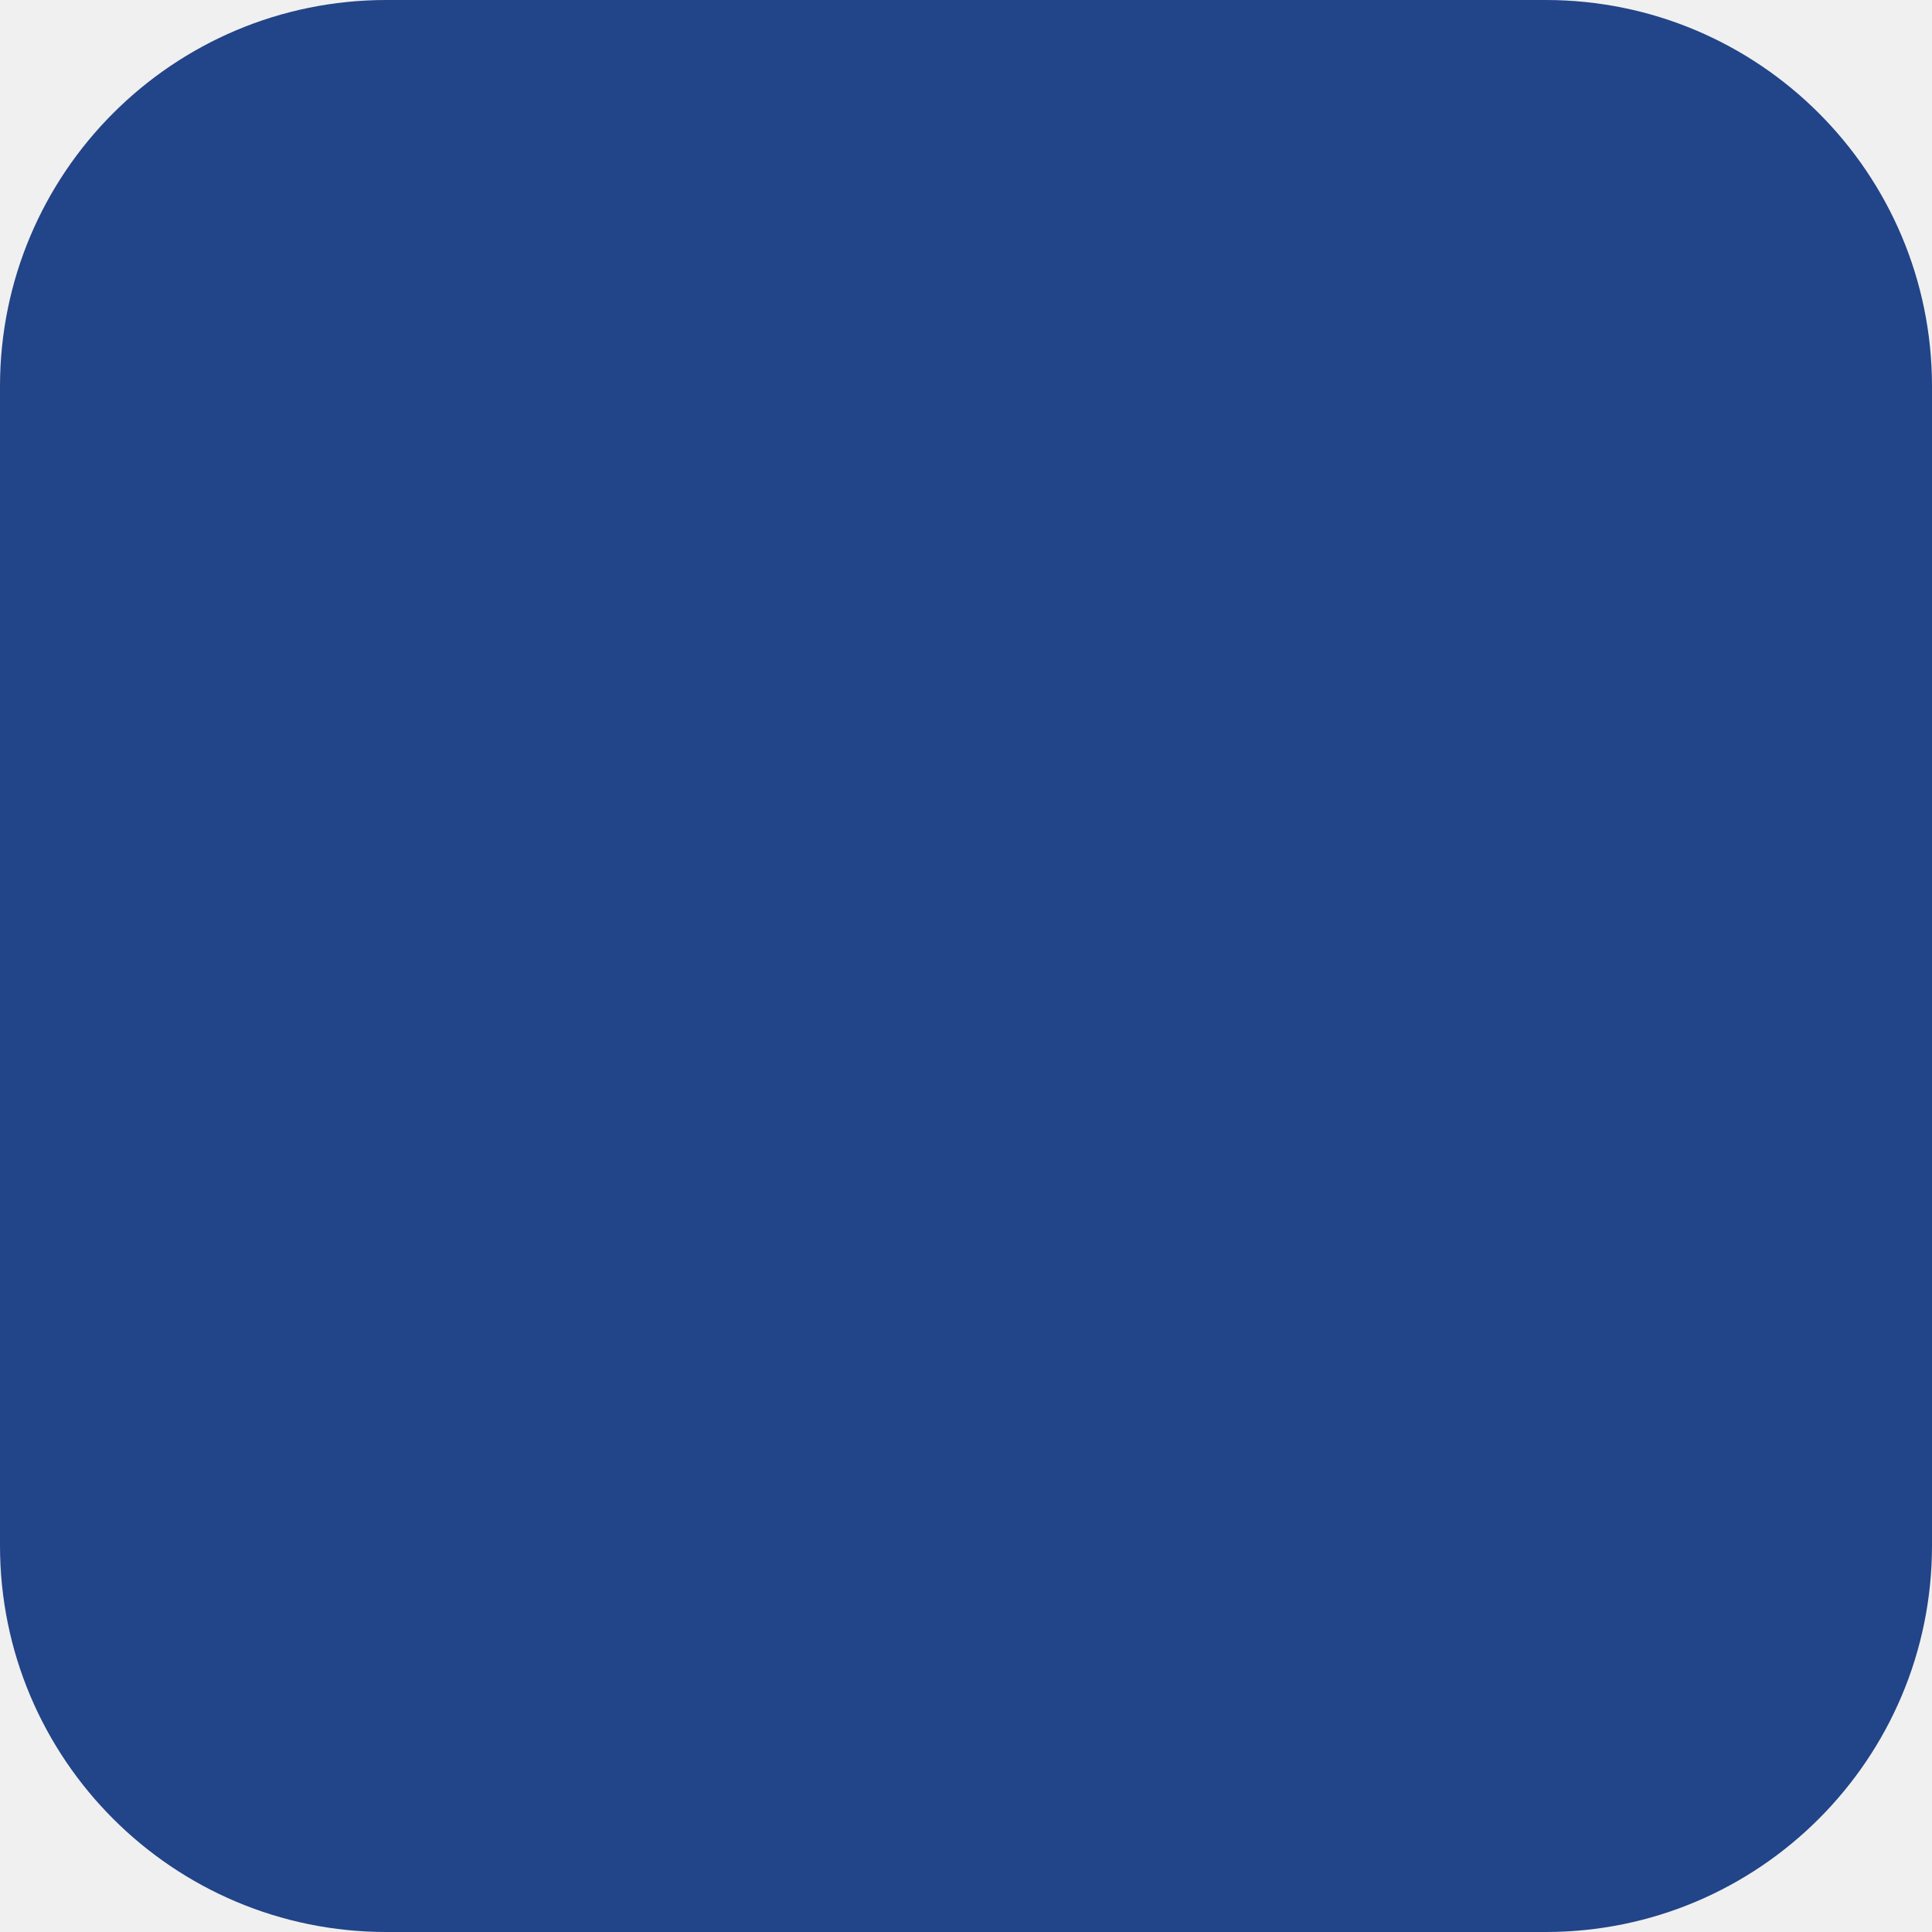
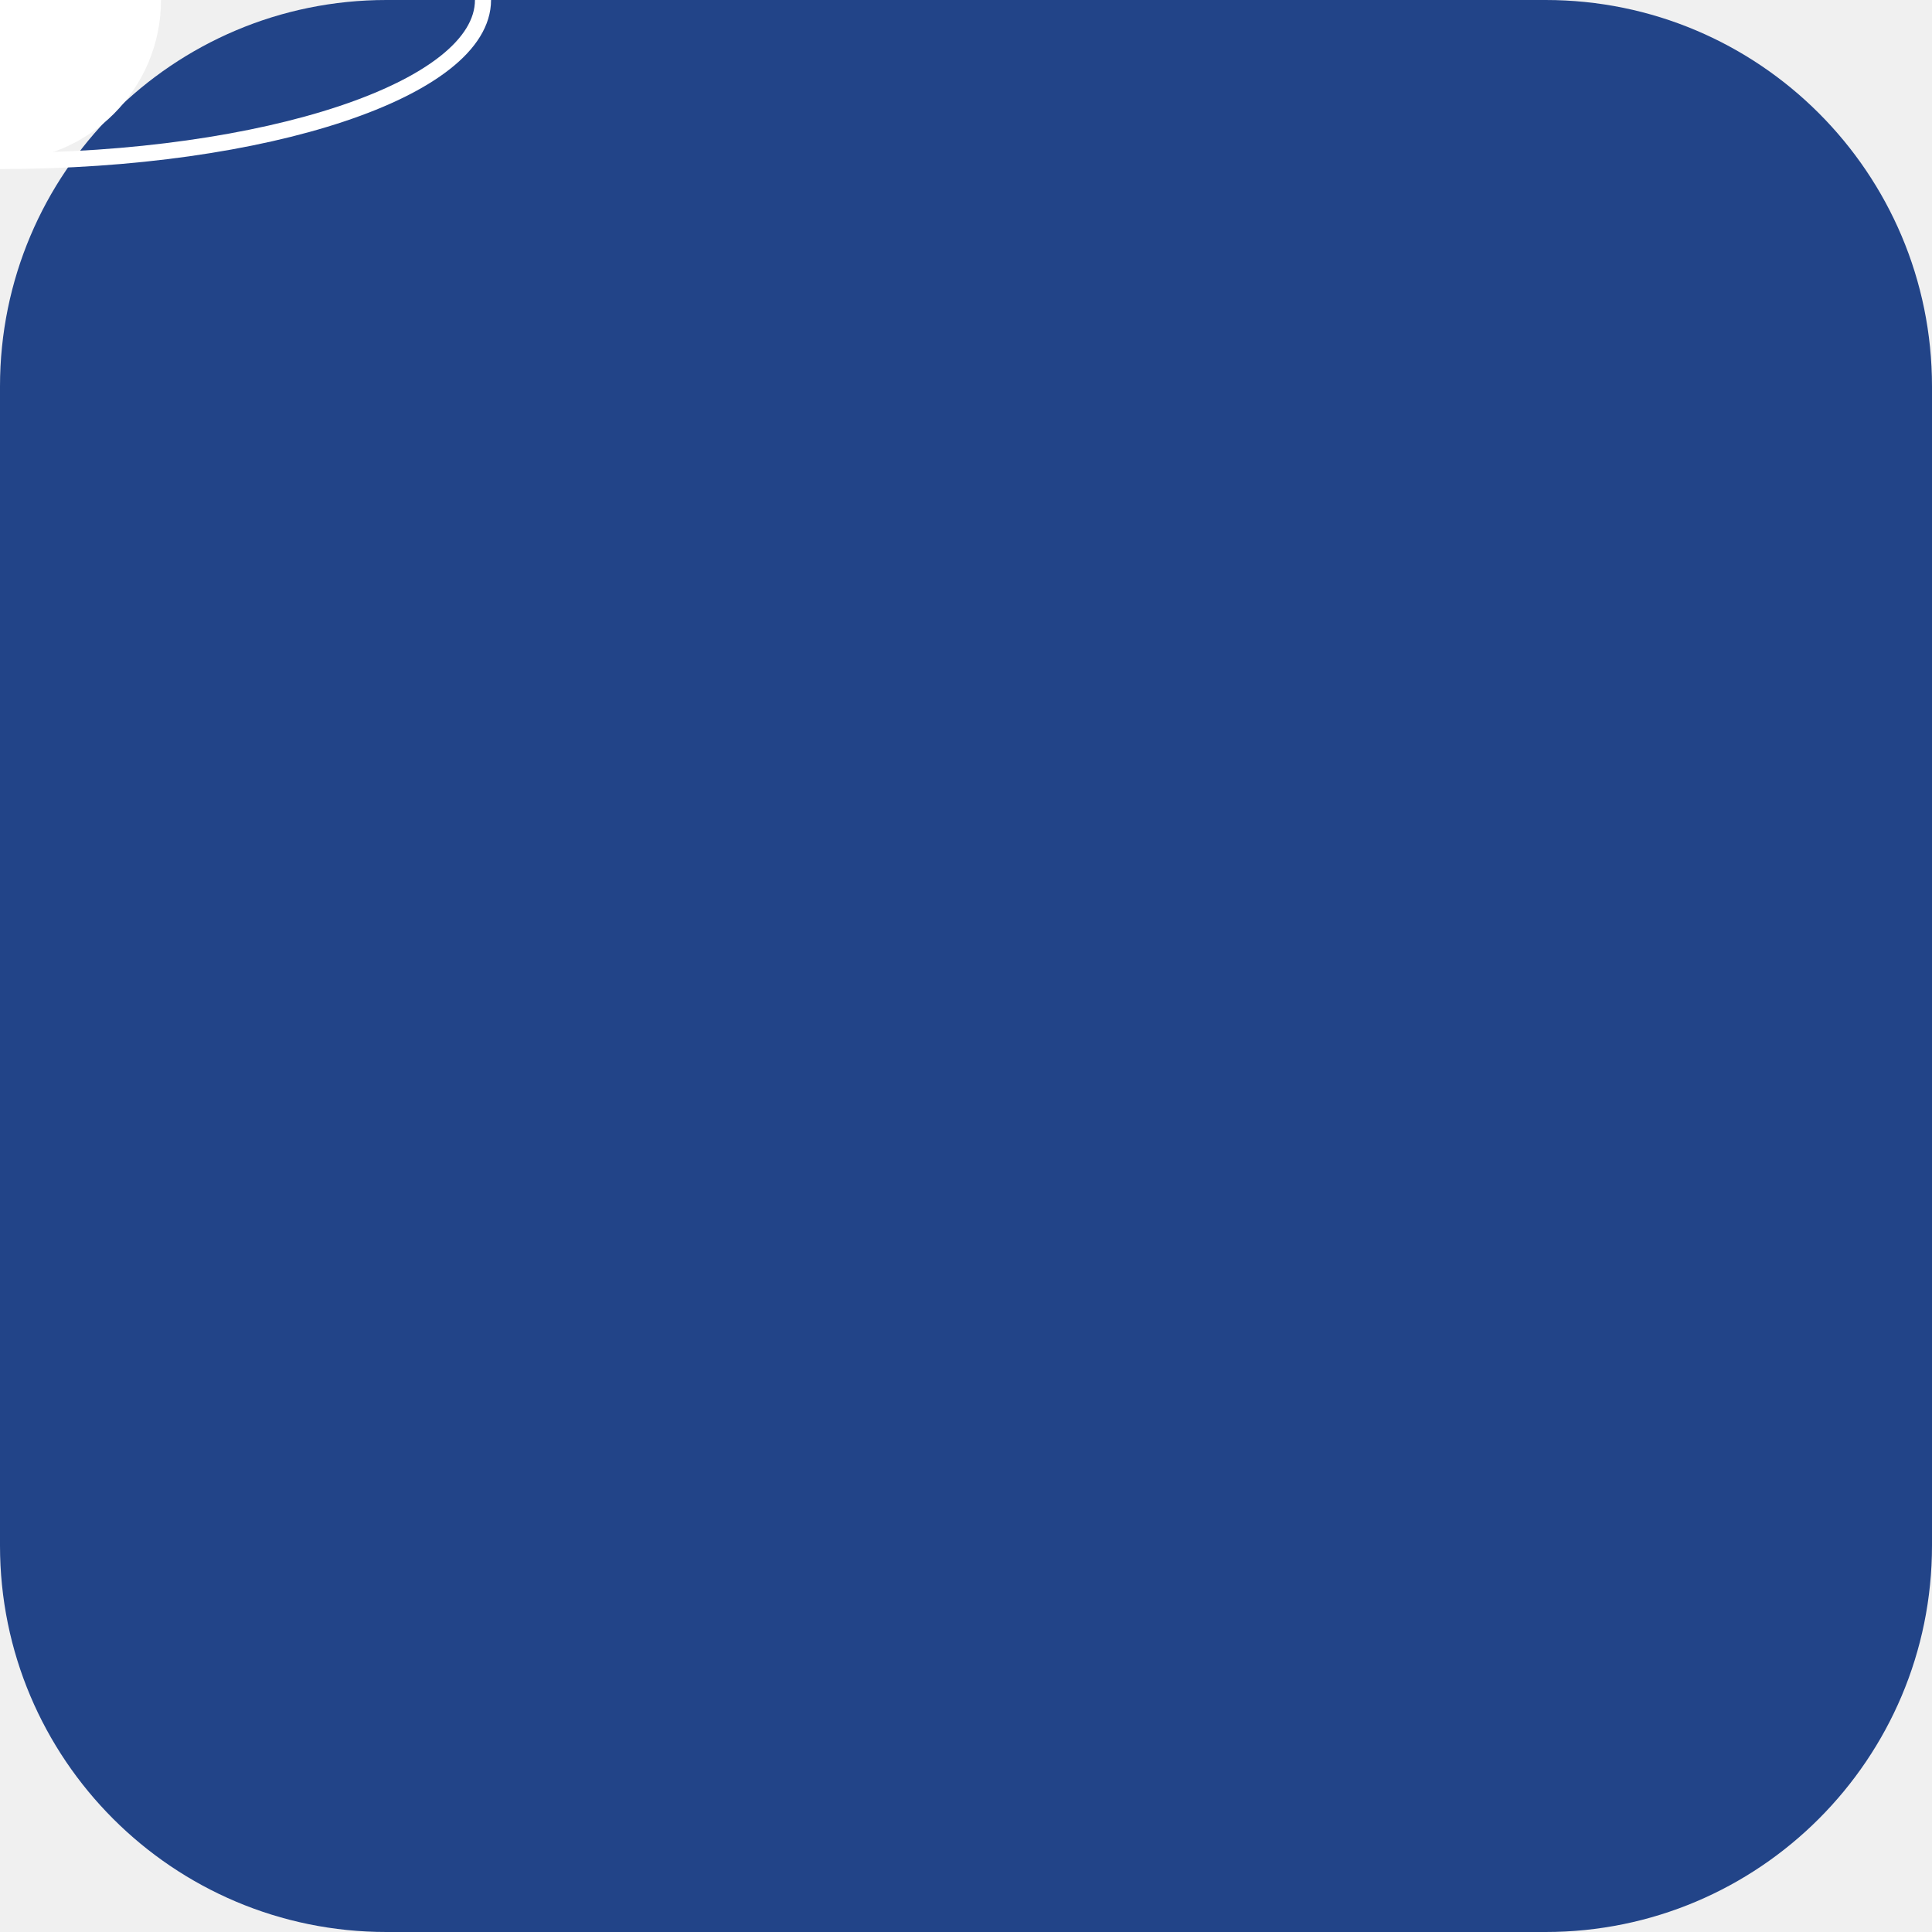
<svg xmlns="http://www.w3.org/2000/svg" width="240" height="240" viewbox="0 0 240 240">
  <rect x="0" y="0" width="240" height="240" fill="#248" rx="48" ry="48" />
+   <circle x="120" y="120" r="20" fill="#FFF" />
+   <ellipse x="120" y="120" rx="60" ry="20" stroke="#FFF" stroke-width="2" fill="none" />
+   <circle x="42" y="120" r="10" fill="#FFF" />
</svg>
